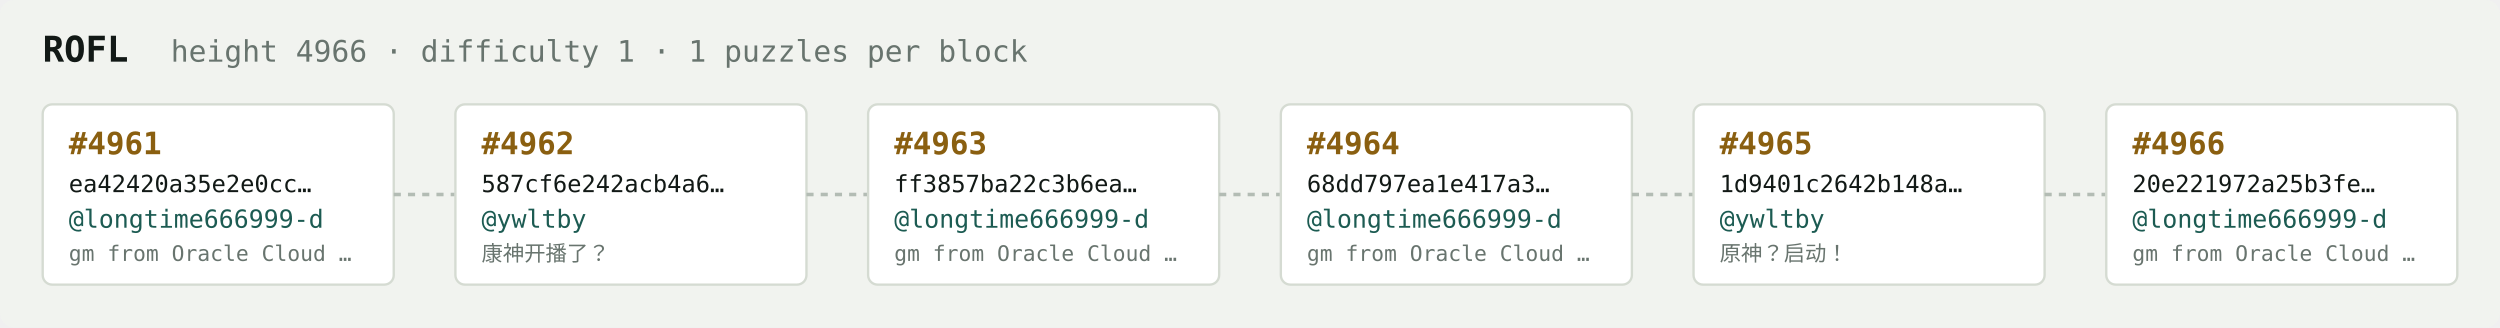
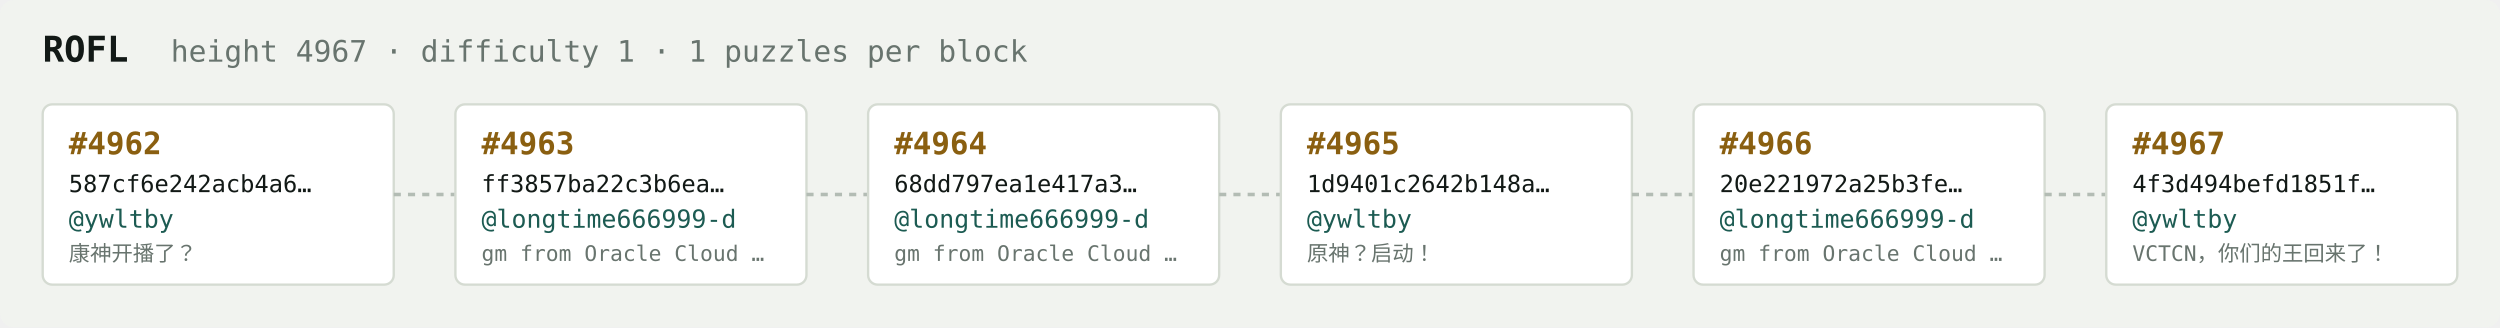
<svg xmlns="http://www.w3.org/2000/svg" width="1054" height="138" viewBox="0 0 1054 138" font-family="ui-monospace,SFMono-Regular,Menlo,monospace">
  <rect fill="#f1f3ef" width="1054" height="138" rx="6" />
  <text x="18" y="26" fill="#121916" font-size="15" font-weight="700">ROFL</text>
-   <text x="72" y="26" fill="#68746e" font-size="12.5">height 4966 · difficulty 1 · 1 puzzles per block</text>
+   <text x="72" y="26" fill="#68746e" font-size="12.5">height 4967 · difficulty 1 · 1 puzzles per block</text>
  <rect x="18" y="44" width="148" height="76" rx="4" fill="#ffffff" stroke="#d5dbd2" stroke-width="1" />
-   <text x="29" y="65" fill="#8a5f10" font-size="13" font-weight="700">#4961</text>
-   <text x="29" y="81" fill="#121916" font-size="10">ea42420a35e2e0cc…</text>
-   <text x="29" y="96" fill="#1c5b52" font-size="10.5">@longtime666999-d</text>
-   <text x="29" y="110" fill="#68746e" font-size="9">gm from Oracle Cloud …</text>
+   <text x="29" y="65" fill="#8a5f10" font-size="13" font-weight="700">#4962</text>
+   <text x="29" y="81" fill="#121916" font-size="10">587cf6e242acb4a6…</text>
+   <text x="29" y="96" fill="#1c5b52" font-size="10.5">@ywltby</text>
+   <text x="29" y="110" fill="#68746e" font-size="9">康神开播了？</text>
  <line x1="166" y1="82.0" x2="192" y2="82.0" stroke="#b3bcb4" stroke-width="1.5" stroke-dasharray="3 3" />
  <rect x="192" y="44" width="148" height="76" rx="4" fill="#ffffff" stroke="#d5dbd2" stroke-width="1" />
-   <text x="203" y="65" fill="#8a5f10" font-size="13" font-weight="700">#4962</text>
-   <text x="203" y="81" fill="#121916" font-size="10">587cf6e242acb4a6…</text>
-   <text x="203" y="96" fill="#1c5b52" font-size="10.5">@ywltby</text>
-   <text x="203" y="110" fill="#68746e" font-size="9">康神开播了？</text>
+   <text x="203" y="65" fill="#8a5f10" font-size="13" font-weight="700">#4963</text>
+   <text x="203" y="81" fill="#121916" font-size="10">ff3857ba22c3b6ea…</text>
+   <text x="203" y="96" fill="#1c5b52" font-size="10.5">@longtime666999-d</text>
+   <text x="203" y="110" fill="#68746e" font-size="9">gm from Oracle Cloud …</text>
  <line x1="340" y1="82.0" x2="366" y2="82.0" stroke="#b3bcb4" stroke-width="1.5" stroke-dasharray="3 3" />
  <rect x="366" y="44" width="148" height="76" rx="4" fill="#ffffff" stroke="#d5dbd2" stroke-width="1" />
-   <text x="377" y="65" fill="#8a5f10" font-size="13" font-weight="700">#4963</text>
-   <text x="377" y="81" fill="#121916" font-size="10">ff3857ba22c3b6ea…</text>
+   <text x="377" y="65" fill="#8a5f10" font-size="13" font-weight="700">#4964</text>
+   <text x="377" y="81" fill="#121916" font-size="10">68dd797ea1e417a3…</text>
  <text x="377" y="96" fill="#1c5b52" font-size="10.5">@longtime666999-d</text>
  <text x="377" y="110" fill="#68746e" font-size="9">gm from Oracle Cloud …</text>
  <line x1="514" y1="82.0" x2="540" y2="82.0" stroke="#b3bcb4" stroke-width="1.5" stroke-dasharray="3 3" />
  <rect x="540" y="44" width="148" height="76" rx="4" fill="#ffffff" stroke="#d5dbd2" stroke-width="1" />
-   <text x="551" y="65" fill="#8a5f10" font-size="13" font-weight="700">#4964</text>
-   <text x="551" y="81" fill="#121916" font-size="10">68dd797ea1e417a3…</text>
-   <text x="551" y="96" fill="#1c5b52" font-size="10.5">@longtime666999-d</text>
-   <text x="551" y="110" fill="#68746e" font-size="9">gm from Oracle Cloud …</text>
+   <text x="551" y="65" fill="#8a5f10" font-size="13" font-weight="700">#4965</text>
+   <text x="551" y="81" fill="#121916" font-size="10">1d9401c2642b148a…</text>
+   <text x="551" y="96" fill="#1c5b52" font-size="10.5">@ywltby</text>
+   <text x="551" y="110" fill="#68746e" font-size="9">原神？启动！</text>
  <line x1="688" y1="82.0" x2="714" y2="82.0" stroke="#b3bcb4" stroke-width="1.5" stroke-dasharray="3 3" />
  <rect x="714" y="44" width="148" height="76" rx="4" fill="#ffffff" stroke="#d5dbd2" stroke-width="1" />
-   <text x="725" y="65" fill="#8a5f10" font-size="13" font-weight="700">#4965</text>
-   <text x="725" y="81" fill="#121916" font-size="10">1d9401c2642b148a…</text>
-   <text x="725" y="96" fill="#1c5b52" font-size="10.5">@ywltby</text>
-   <text x="725" y="110" fill="#68746e" font-size="9">原神？启动！</text>
+   <text x="725" y="65" fill="#8a5f10" font-size="13" font-weight="700">#4966</text>
+   <text x="725" y="81" fill="#121916" font-size="10">20e221972a25b3fe…</text>
+   <text x="725" y="96" fill="#1c5b52" font-size="10.5">@longtime666999-d</text>
+   <text x="725" y="110" fill="#68746e" font-size="9">gm from Oracle Cloud …</text>
  <line x1="862" y1="82.0" x2="888" y2="82.0" stroke="#b3bcb4" stroke-width="1.5" stroke-dasharray="3 3" />
  <rect x="888" y="44" width="148" height="76" rx="4" fill="#ffffff" stroke="#d5dbd2" stroke-width="1" />
-   <text x="899" y="65" fill="#8a5f10" font-size="13" font-weight="700">#4966</text>
-   <text x="899" y="81" fill="#121916" font-size="10">20e221972a25b3fe…</text>
-   <text x="899" y="96" fill="#1c5b52" font-size="10.5">@longtime666999-d</text>
-   <text x="899" y="110" fill="#68746e" font-size="9">gm from Oracle Cloud …</text>
+   <text x="899" y="65" fill="#8a5f10" font-size="13" font-weight="700">#4967</text>
+   <text x="899" y="81" fill="#121916" font-size="10">4f3d494befd1851f…</text>
+   <text x="899" y="96" fill="#1c5b52" font-size="10.5">@ywltby</text>
+   <text x="899" y="110" fill="#68746e" font-size="9">VCTCN，你们的王回来了！</text>
</svg>
